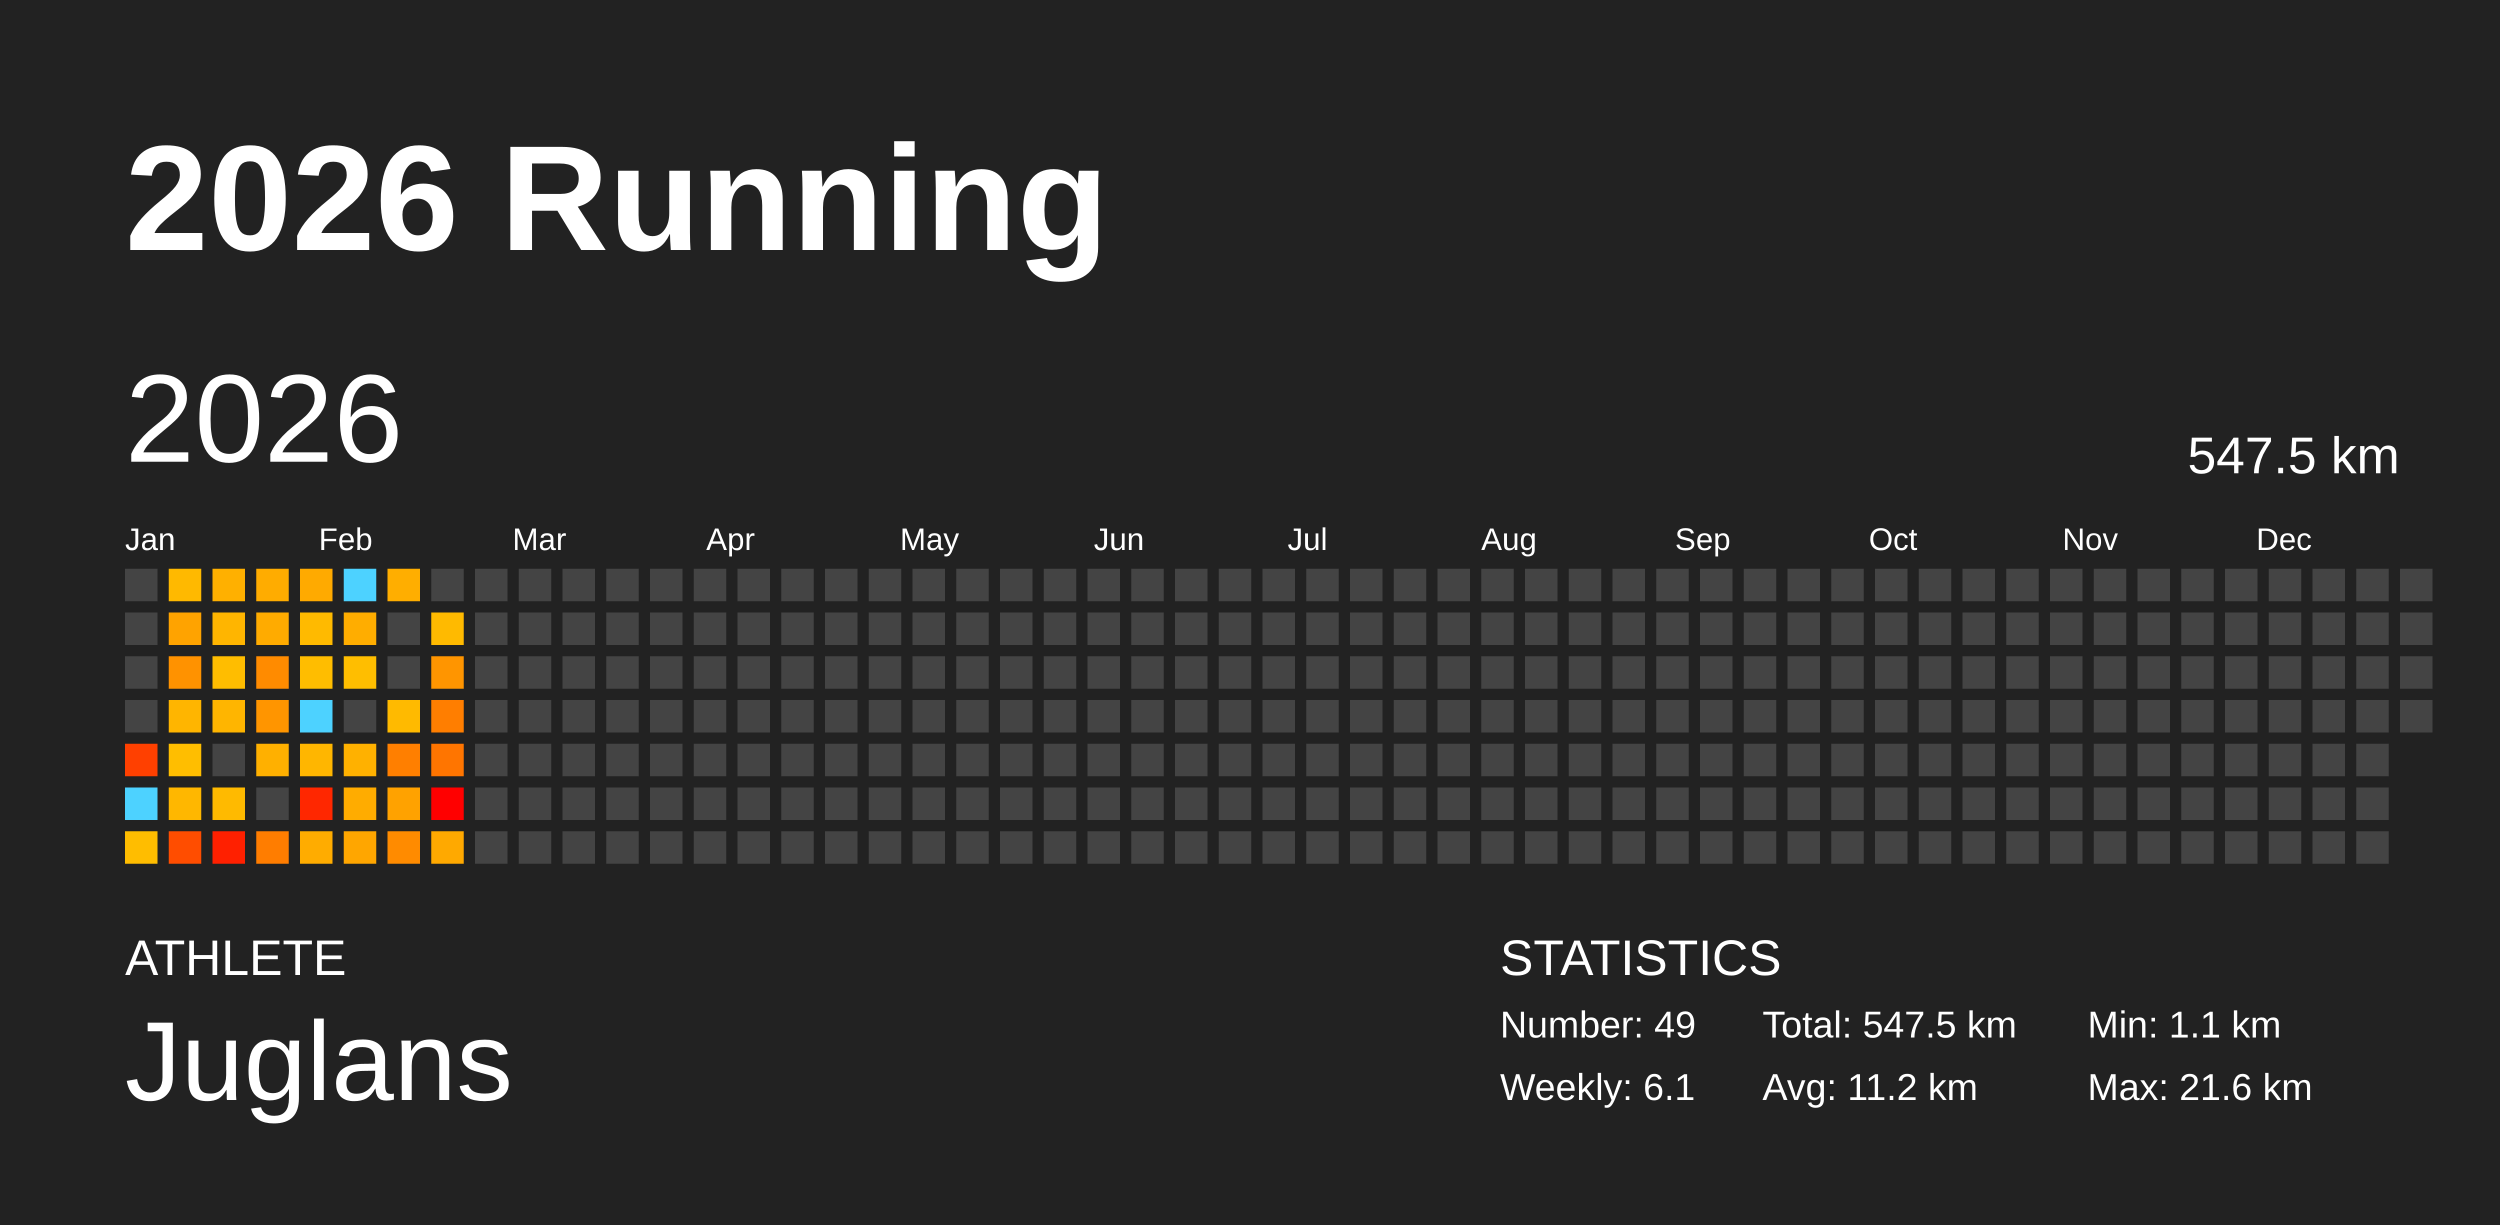
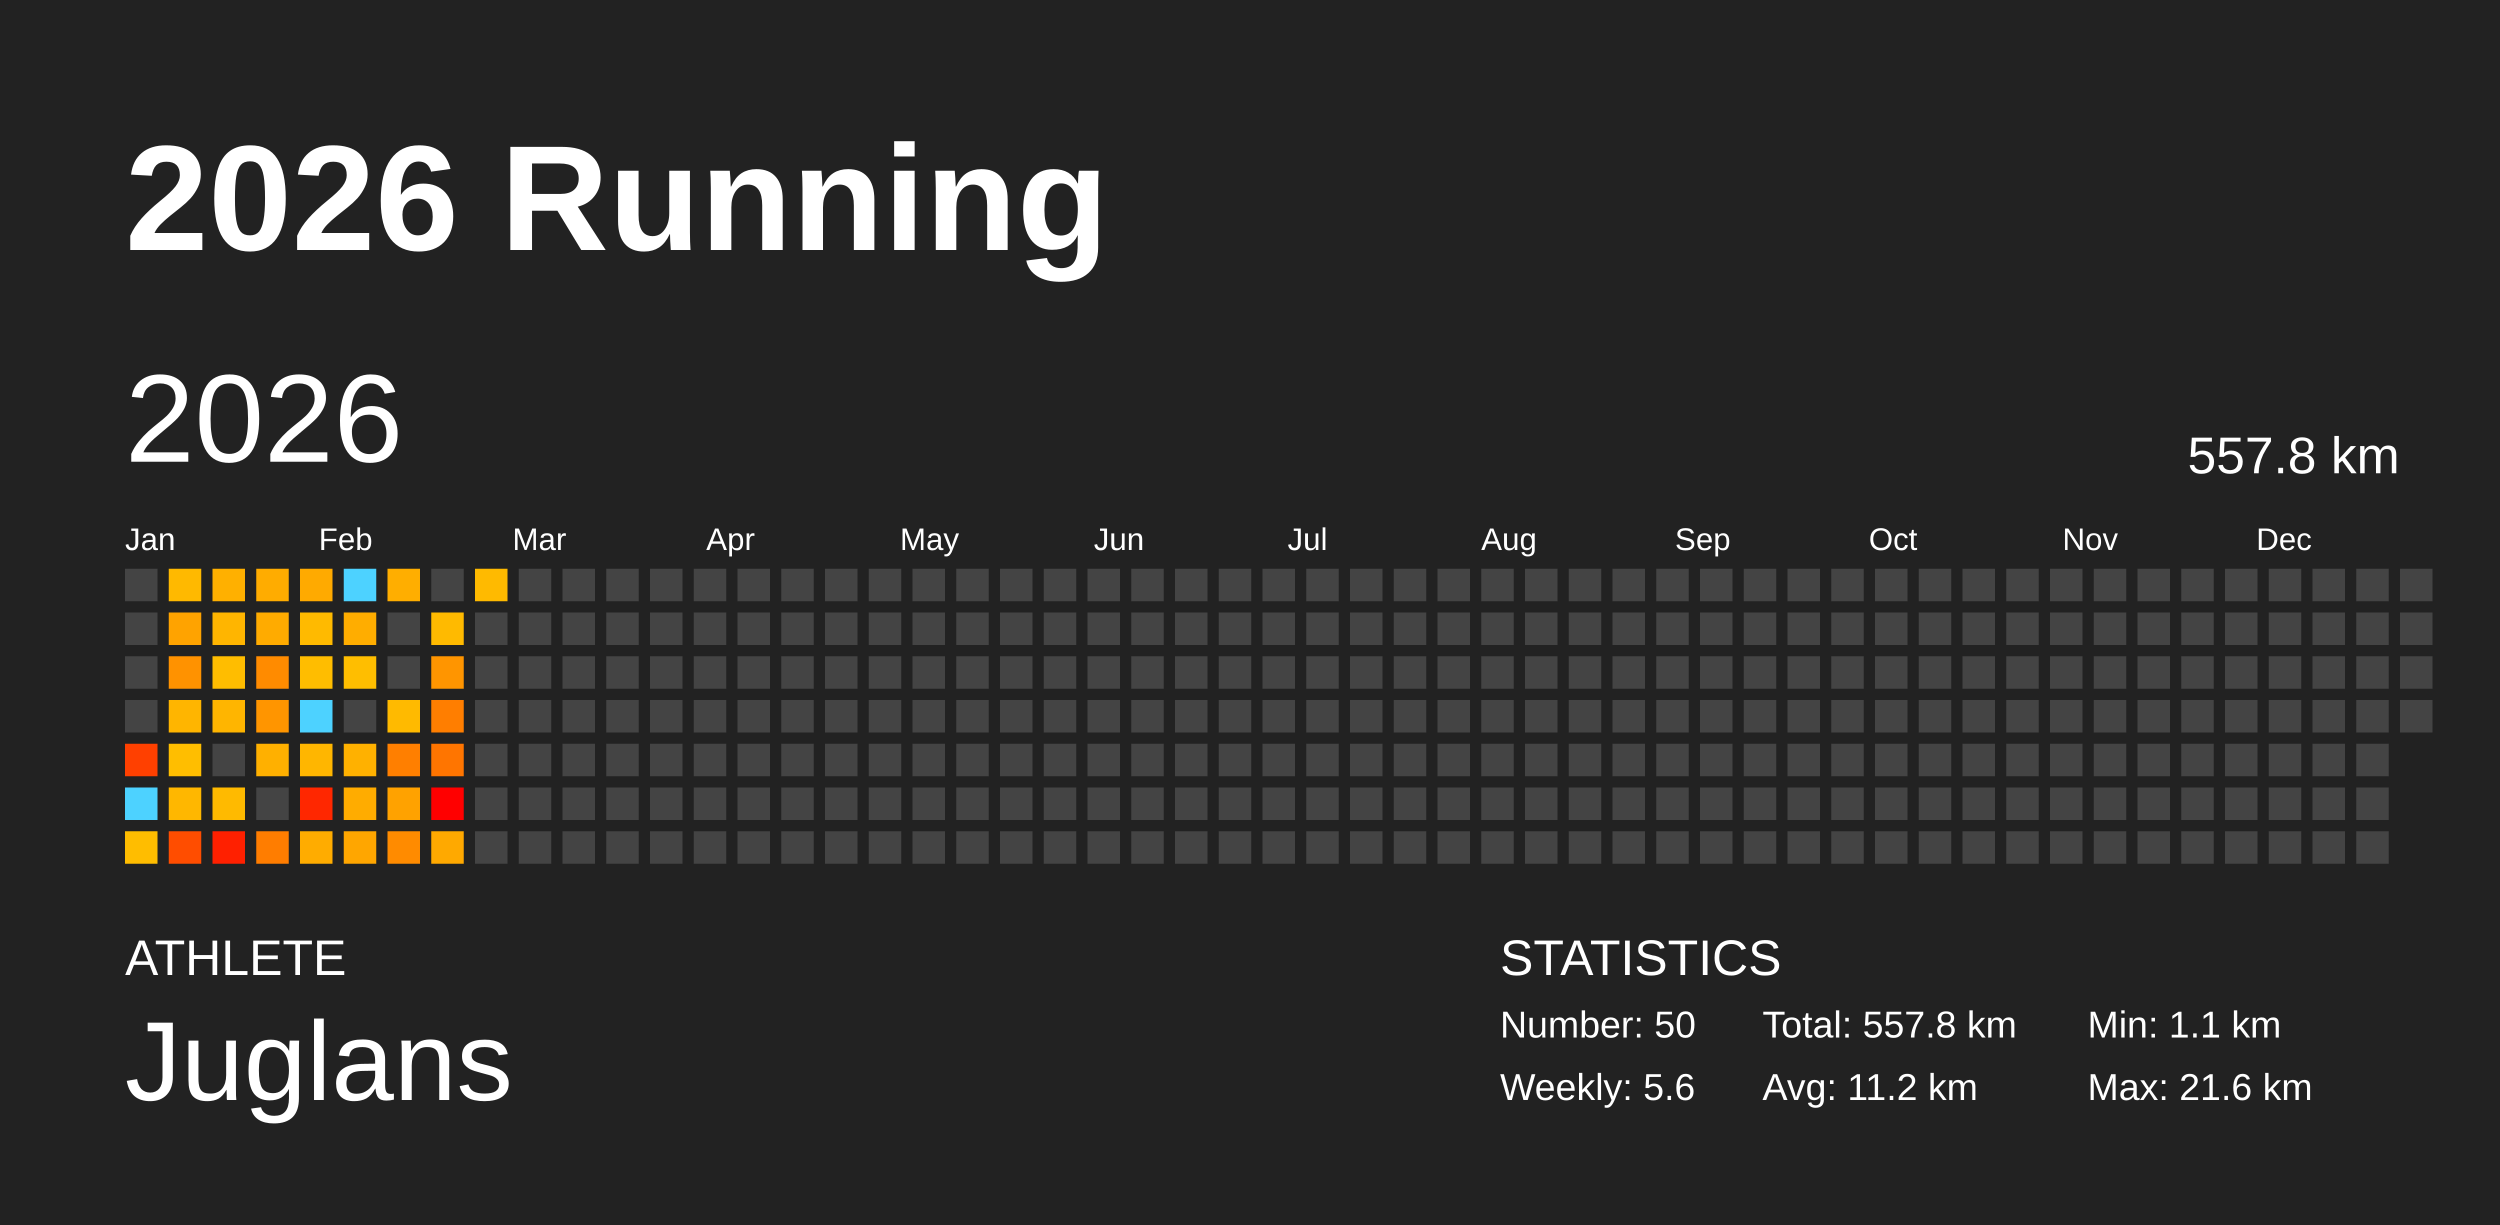
<svg xmlns="http://www.w3.org/2000/svg" baseProfile="full" height="98mm" version="1.1" viewBox="0,0,200,98" width="200mm">
  <defs />
  <rect fill="#222222" height="98" width="200" x="0" y="0" />
  <text fill="#FFFFFF" style="font-size:12px; font-family:Arial; font-weight:bold;" x="10" y="20">2026 Running</text>
  <text fill="#FFFFFF" style="font-size:4px; font-family:Arial" x="10" y="78">ATHLETE</text>
  <text fill="#FFFFFF" style="font-size:9px; font-family:Arial" x="10" y="88">Juglans</text>
  <text fill="#FFFFFF" style="font-size:4px; font-family:Arial" x="120" y="78">STATISTICS</text>
-   <text fill="#FFFFFF" style="font-size:3px; font-family:Arial" x="120" y="83">Number: 49</text>
-   <text fill="#FFFFFF" style="font-size:3px; font-family:Arial" x="120" y="88">Weekly: 6.1</text>
-   <text fill="#FFFFFF" style="font-size:3px; font-family:Arial" x="141" y="83">Total: 547.5 km</text>
+   <text fill="#FFFFFF" style="font-size:3px; font-family:Arial" x="120" y="83">Number: 50</text>
+   <text fill="#FFFFFF" style="font-size:3px; font-family:Arial" x="120" y="88">Weekly: 5.6</text>
+   <text fill="#FFFFFF" style="font-size:3px; font-family:Arial" x="141" y="83">Total: 557.8 km</text>
  <text fill="#FFFFFF" style="font-size:3px; font-family:Arial" x="141" y="88">Avg: 11.2 km</text>
  <text fill="#FFFFFF" style="font-size:3px; font-family:Arial" x="167" y="83">Min: 1.1 km</text>
  <text fill="#FFFFFF" style="font-size:3px; font-family:Arial" x="167" y="88">Max: 21.6 km</text>
  <text dominant-baseline="hanging" fill="#FFFFFF" style="font-size:10.0px; font-family:Arial;" x="10" y="30">2026</text>
-   <text dominant-baseline="hanging" fill="#FFFFFF" style="font-size:4.125px; font-family:Arial;" x="175" y="35">547.5 km</text>
+   <text dominant-baseline="hanging" fill="#FFFFFF" style="font-size:4.125px; font-family:Arial;" x="175" y="35">557.8 km</text>
  <text fill="#FFFFFF" style="font-size:2.5px; font-family:Arial" x="10.0" y="44">Jan</text>
  <text fill="#FFFFFF" style="font-size:2.5px; font-family:Arial" x="25.5" y="44">Feb</text>
  <text fill="#FFFFFF" style="font-size:2.5px; font-family:Arial" x="41.0" y="44">Mar</text>
  <text fill="#FFFFFF" style="font-size:2.5px; font-family:Arial" x="56.5" y="44">Apr</text>
  <text fill="#FFFFFF" style="font-size:2.5px; font-family:Arial" x="72.0" y="44">May</text>
  <text fill="#FFFFFF" style="font-size:2.5px; font-family:Arial" x="87.5" y="44">Jun</text>
  <text fill="#FFFFFF" style="font-size:2.5px; font-family:Arial" x="103.0" y="44">Jul</text>
  <text fill="#FFFFFF" style="font-size:2.5px; font-family:Arial" x="118.5" y="44">Aug</text>
  <text fill="#FFFFFF" style="font-size:2.5px; font-family:Arial" x="134.0" y="44">Sep</text>
  <text fill="#FFFFFF" style="font-size:2.5px; font-family:Arial" x="149.5" y="44">Oct</text>
  <text fill="#FFFFFF" style="font-size:2.5px; font-family:Arial" x="165.0" y="44">Nov</text>
  <text fill="#FFFFFF" style="font-size:2.5px; font-family:Arial" x="180.5" y="44">Dec</text>
  <rect fill="#444444" height="2.6" width="2.6" x="10.0" y="45.5" />
  <rect fill="#444444" height="2.6" width="2.6" x="10.0" y="49.0" />
  <rect fill="#444444" height="2.6" width="2.6" x="10.0" y="52.5" />
  <rect fill="#444444" height="2.6" width="2.6" x="10.0" y="56.0" />
  <rect fill="#ff4000" height="2.6" width="2.6" x="10.0" y="59.5" />
  <rect fill="#4dd2ff" height="2.6" width="2.6" x="10.0" y="63.0" />
  <rect fill="#ffbd00" height="2.6" width="2.6" x="10.0" y="66.5" />
  <rect fill="#ffb900" height="2.6" width="2.6" x="13.5" y="45.5" />
  <rect fill="#ffa300" height="2.6" width="2.6" x="13.5" y="49.0" />
  <rect fill="#ff9200" height="2.6" width="2.6" x="13.5" y="52.5" />
  <rect fill="#ffb500" height="2.6" width="2.6" x="13.5" y="56.0" />
  <rect fill="#ffbe00" height="2.6" width="2.6" x="13.5" y="59.5" />
  <rect fill="#ffb700" height="2.6" width="2.6" x="13.5" y="63.0" />
  <rect fill="#ff4d00" height="2.6" width="2.6" x="13.5" y="66.5" />
  <rect fill="#ffb000" height="2.6" width="2.6" x="17.0" y="45.5" />
  <rect fill="#ffb500" height="2.6" width="2.6" x="17.0" y="49.0" />
  <rect fill="#ffbd00" height="2.6" width="2.6" x="17.0" y="52.5" />
  <rect fill="#ffb500" height="2.6" width="2.6" x="17.0" y="56.0" />
  <rect fill="#444444" height="2.6" width="2.6" x="17.0" y="59.5" />
  <rect fill="#ffba00" height="2.6" width="2.6" x="17.0" y="63.0" />
  <rect fill="#ff2000" height="2.6" width="2.6" x="17.0" y="66.5" />
  <rect fill="#ffac00" height="2.6" width="2.6" x="20.5" y="45.5" />
  <rect fill="#ffab00" height="2.6" width="2.6" x="20.5" y="49.0" />
  <rect fill="#ff8b00" height="2.6" width="2.6" x="20.5" y="52.5" />
  <rect fill="#ff9500" height="2.6" width="2.6" x="20.5" y="56.0" />
  <rect fill="#ffb000" height="2.6" width="2.6" x="20.5" y="59.5" />
  <rect fill="#444444" height="2.6" width="2.6" x="20.5" y="63.0" />
  <rect fill="#ff7d00" height="2.6" width="2.6" x="20.5" y="66.5" />
  <rect fill="#ffaa00" height="2.6" width="2.6" x="24.0" y="45.5" />
  <rect fill="#ffba00" height="2.6" width="2.6" x="24.0" y="49.0" />
  <rect fill="#ffbd00" height="2.6" width="2.6" x="24.0" y="52.5" />
  <rect fill="#4dd2ff" height="2.6" width="2.6" x="24.0" y="56.0" />
  <rect fill="#ffb600" height="2.6" width="2.6" x="24.0" y="59.5" />
  <rect fill="#ff2700" height="2.6" width="2.6" x="24.0" y="63.0" />
  <rect fill="#ffac00" height="2.6" width="2.6" x="24.0" y="66.5" />
  <rect fill="#4dd2ff" height="2.6" width="2.6" x="27.5" y="45.5" />
  <rect fill="#ffad00" height="2.6" width="2.6" x="27.5" y="49.0" />
  <rect fill="#ffbe00" height="2.6" width="2.6" x="27.5" y="52.5" />
  <rect fill="#444444" height="2.6" width="2.6" x="27.5" y="56.0" />
  <rect fill="#ffb100" height="2.6" width="2.6" x="27.5" y="59.5" />
  <rect fill="#ffac00" height="2.6" width="2.6" x="27.5" y="63.0" />
  <rect fill="#ffa600" height="2.6" width="2.6" x="27.5" y="66.5" />
  <rect fill="#ffae00" height="2.6" width="2.6" x="31.0" y="45.5" />
  <rect fill="#444444" height="2.6" width="2.6" x="31.0" y="49.0" />
  <rect fill="#444444" height="2.6" width="2.6" x="31.0" y="52.5" />
  <rect fill="#ffba00" height="2.6" width="2.6" x="31.0" y="56.0" />
  <rect fill="#ff7f00" height="2.6" width="2.6" x="31.0" y="59.5" />
  <rect fill="#ffa200" height="2.6" width="2.6" x="31.0" y="63.0" />
  <rect fill="#ff8b00" height="2.6" width="2.6" x="31.0" y="66.5" />
  <rect fill="#444444" height="2.6" width="2.6" x="34.5" y="45.5" />
  <rect fill="#ffba00" height="2.6" width="2.6" x="34.5" y="49.0" />
  <rect fill="#ff9500" height="2.6" width="2.6" x="34.5" y="52.5" />
  <rect fill="#ff7e00" height="2.6" width="2.6" x="34.5" y="56.0" />
  <rect fill="#ff7500" height="2.6" width="2.6" x="34.5" y="59.5" />
  <rect fill="red" height="2.6" width="2.6" x="34.5" y="63.0" />
  <rect fill="#ffa900" height="2.6" width="2.6" x="34.5" y="66.5" />
-   <rect fill="#444444" height="2.6" width="2.6" x="38.0" y="45.5" />
+   <rect fill="#ffba00" height="2.6" width="2.6" x="38.0" y="45.5" />
  <rect fill="#444444" height="2.6" width="2.6" x="38.0" y="49.0" />
  <rect fill="#444444" height="2.6" width="2.6" x="38.0" y="52.5" />
  <rect fill="#444444" height="2.6" width="2.6" x="38.0" y="56.0" />
  <rect fill="#444444" height="2.6" width="2.6" x="38.0" y="59.5" />
  <rect fill="#444444" height="2.6" width="2.6" x="38.0" y="63.0" />
  <rect fill="#444444" height="2.6" width="2.6" x="38.0" y="66.5" />
  <rect fill="#444444" height="2.6" width="2.6" x="41.5" y="45.5" />
  <rect fill="#444444" height="2.6" width="2.6" x="41.5" y="49.0" />
  <rect fill="#444444" height="2.6" width="2.6" x="41.5" y="52.5" />
  <rect fill="#444444" height="2.6" width="2.6" x="41.5" y="56.0" />
  <rect fill="#444444" height="2.6" width="2.6" x="41.5" y="59.5" />
  <rect fill="#444444" height="2.6" width="2.6" x="41.5" y="63.0" />
  <rect fill="#444444" height="2.6" width="2.6" x="41.5" y="66.5" />
  <rect fill="#444444" height="2.6" width="2.6" x="45.0" y="45.5" />
  <rect fill="#444444" height="2.6" width="2.6" x="45.0" y="49.0" />
  <rect fill="#444444" height="2.6" width="2.6" x="45.0" y="52.5" />
  <rect fill="#444444" height="2.6" width="2.6" x="45.0" y="56.0" />
  <rect fill="#444444" height="2.6" width="2.6" x="45.0" y="59.5" />
  <rect fill="#444444" height="2.6" width="2.6" x="45.0" y="63.0" />
  <rect fill="#444444" height="2.6" width="2.6" x="45.0" y="66.5" />
  <rect fill="#444444" height="2.6" width="2.6" x="48.5" y="45.5" />
  <rect fill="#444444" height="2.6" width="2.6" x="48.5" y="49.0" />
  <rect fill="#444444" height="2.6" width="2.6" x="48.5" y="52.5" />
  <rect fill="#444444" height="2.6" width="2.6" x="48.5" y="56.0" />
  <rect fill="#444444" height="2.6" width="2.6" x="48.5" y="59.5" />
  <rect fill="#444444" height="2.6" width="2.6" x="48.5" y="63.0" />
  <rect fill="#444444" height="2.6" width="2.6" x="48.5" y="66.5" />
  <rect fill="#444444" height="2.6" width="2.6" x="52.0" y="45.5" />
  <rect fill="#444444" height="2.6" width="2.6" x="52.0" y="49.0" />
  <rect fill="#444444" height="2.6" width="2.6" x="52.0" y="52.5" />
  <rect fill="#444444" height="2.6" width="2.6" x="52.0" y="56.0" />
  <rect fill="#444444" height="2.6" width="2.6" x="52.0" y="59.5" />
  <rect fill="#444444" height="2.6" width="2.6" x="52.0" y="63.0" />
  <rect fill="#444444" height="2.6" width="2.6" x="52.0" y="66.5" />
  <rect fill="#444444" height="2.6" width="2.6" x="55.5" y="45.5" />
  <rect fill="#444444" height="2.6" width="2.6" x="55.5" y="49.0" />
  <rect fill="#444444" height="2.6" width="2.6" x="55.5" y="52.5" />
  <rect fill="#444444" height="2.6" width="2.6" x="55.5" y="56.0" />
  <rect fill="#444444" height="2.6" width="2.6" x="55.5" y="59.5" />
  <rect fill="#444444" height="2.6" width="2.6" x="55.5" y="63.0" />
  <rect fill="#444444" height="2.6" width="2.6" x="55.5" y="66.5" />
  <rect fill="#444444" height="2.6" width="2.6" x="59.0" y="45.5" />
  <rect fill="#444444" height="2.6" width="2.6" x="59.0" y="49.0" />
  <rect fill="#444444" height="2.6" width="2.6" x="59.0" y="52.5" />
  <rect fill="#444444" height="2.6" width="2.6" x="59.0" y="56.0" />
  <rect fill="#444444" height="2.6" width="2.6" x="59.0" y="59.5" />
  <rect fill="#444444" height="2.6" width="2.6" x="59.0" y="63.0" />
  <rect fill="#444444" height="2.6" width="2.6" x="59.0" y="66.5" />
  <rect fill="#444444" height="2.6" width="2.6" x="62.5" y="45.5" />
  <rect fill="#444444" height="2.6" width="2.6" x="62.5" y="49.0" />
  <rect fill="#444444" height="2.6" width="2.6" x="62.5" y="52.5" />
  <rect fill="#444444" height="2.6" width="2.6" x="62.5" y="56.0" />
  <rect fill="#444444" height="2.6" width="2.6" x="62.5" y="59.5" />
  <rect fill="#444444" height="2.6" width="2.6" x="62.5" y="63.0" />
  <rect fill="#444444" height="2.6" width="2.6" x="62.5" y="66.5" />
  <rect fill="#444444" height="2.6" width="2.6" x="66.0" y="45.5" />
  <rect fill="#444444" height="2.6" width="2.6" x="66.0" y="49.0" />
  <rect fill="#444444" height="2.6" width="2.6" x="66.0" y="52.5" />
  <rect fill="#444444" height="2.6" width="2.6" x="66.0" y="56.0" />
  <rect fill="#444444" height="2.6" width="2.6" x="66.0" y="59.5" />
  <rect fill="#444444" height="2.6" width="2.6" x="66.0" y="63.0" />
  <rect fill="#444444" height="2.6" width="2.6" x="66.0" y="66.5" />
  <rect fill="#444444" height="2.6" width="2.6" x="69.5" y="45.5" />
  <rect fill="#444444" height="2.6" width="2.6" x="69.5" y="49.0" />
  <rect fill="#444444" height="2.6" width="2.6" x="69.5" y="52.5" />
  <rect fill="#444444" height="2.6" width="2.6" x="69.5" y="56.0" />
  <rect fill="#444444" height="2.6" width="2.6" x="69.5" y="59.5" />
  <rect fill="#444444" height="2.6" width="2.6" x="69.5" y="63.0" />
  <rect fill="#444444" height="2.6" width="2.6" x="69.5" y="66.5" />
  <rect fill="#444444" height="2.6" width="2.6" x="73.0" y="45.5" />
  <rect fill="#444444" height="2.6" width="2.6" x="73.0" y="49.0" />
  <rect fill="#444444" height="2.6" width="2.6" x="73.0" y="52.5" />
  <rect fill="#444444" height="2.6" width="2.6" x="73.0" y="56.0" />
  <rect fill="#444444" height="2.6" width="2.6" x="73.0" y="59.5" />
  <rect fill="#444444" height="2.6" width="2.6" x="73.0" y="63.0" />
  <rect fill="#444444" height="2.6" width="2.6" x="73.0" y="66.5" />
  <rect fill="#444444" height="2.6" width="2.6" x="76.5" y="45.5" />
  <rect fill="#444444" height="2.6" width="2.6" x="76.5" y="49.0" />
  <rect fill="#444444" height="2.6" width="2.6" x="76.5" y="52.5" />
  <rect fill="#444444" height="2.6" width="2.6" x="76.5" y="56.0" />
  <rect fill="#444444" height="2.6" width="2.6" x="76.5" y="59.5" />
  <rect fill="#444444" height="2.6" width="2.6" x="76.5" y="63.0" />
  <rect fill="#444444" height="2.6" width="2.6" x="76.5" y="66.5" />
  <rect fill="#444444" height="2.6" width="2.6" x="80.0" y="45.5" />
  <rect fill="#444444" height="2.6" width="2.6" x="80.0" y="49.0" />
  <rect fill="#444444" height="2.6" width="2.6" x="80.0" y="52.5" />
  <rect fill="#444444" height="2.6" width="2.6" x="80.0" y="56.0" />
  <rect fill="#444444" height="2.6" width="2.6" x="80.0" y="59.5" />
  <rect fill="#444444" height="2.6" width="2.6" x="80.0" y="63.0" />
  <rect fill="#444444" height="2.6" width="2.6" x="80.0" y="66.5" />
  <rect fill="#444444" height="2.6" width="2.6" x="83.5" y="45.5" />
  <rect fill="#444444" height="2.6" width="2.6" x="83.5" y="49.0" />
  <rect fill="#444444" height="2.6" width="2.6" x="83.5" y="52.5" />
  <rect fill="#444444" height="2.6" width="2.6" x="83.5" y="56.0" />
  <rect fill="#444444" height="2.6" width="2.6" x="83.5" y="59.5" />
  <rect fill="#444444" height="2.6" width="2.6" x="83.5" y="63.0" />
  <rect fill="#444444" height="2.6" width="2.6" x="83.5" y="66.5" />
  <rect fill="#444444" height="2.6" width="2.6" x="87.0" y="45.5" />
  <rect fill="#444444" height="2.6" width="2.6" x="87.0" y="49.0" />
  <rect fill="#444444" height="2.6" width="2.6" x="87.0" y="52.5" />
  <rect fill="#444444" height="2.6" width="2.6" x="87.0" y="56.0" />
  <rect fill="#444444" height="2.6" width="2.6" x="87.0" y="59.5" />
  <rect fill="#444444" height="2.6" width="2.6" x="87.0" y="63.0" />
  <rect fill="#444444" height="2.6" width="2.6" x="87.0" y="66.5" />
  <rect fill="#444444" height="2.6" width="2.6" x="90.5" y="45.5" />
  <rect fill="#444444" height="2.6" width="2.6" x="90.5" y="49.0" />
  <rect fill="#444444" height="2.6" width="2.6" x="90.5" y="52.5" />
  <rect fill="#444444" height="2.6" width="2.6" x="90.5" y="56.0" />
  <rect fill="#444444" height="2.6" width="2.6" x="90.5" y="59.5" />
  <rect fill="#444444" height="2.6" width="2.6" x="90.5" y="63.0" />
  <rect fill="#444444" height="2.6" width="2.6" x="90.5" y="66.5" />
  <rect fill="#444444" height="2.6" width="2.6" x="94.0" y="45.5" />
  <rect fill="#444444" height="2.6" width="2.6" x="94.0" y="49.0" />
  <rect fill="#444444" height="2.6" width="2.6" x="94.0" y="52.5" />
  <rect fill="#444444" height="2.6" width="2.6" x="94.0" y="56.0" />
  <rect fill="#444444" height="2.6" width="2.6" x="94.0" y="59.5" />
  <rect fill="#444444" height="2.6" width="2.6" x="94.0" y="63.0" />
  <rect fill="#444444" height="2.6" width="2.6" x="94.0" y="66.5" />
  <rect fill="#444444" height="2.6" width="2.6" x="97.5" y="45.5" />
  <rect fill="#444444" height="2.6" width="2.6" x="97.5" y="49.0" />
  <rect fill="#444444" height="2.6" width="2.6" x="97.5" y="52.5" />
  <rect fill="#444444" height="2.6" width="2.6" x="97.5" y="56.0" />
  <rect fill="#444444" height="2.6" width="2.6" x="97.5" y="59.5" />
  <rect fill="#444444" height="2.6" width="2.6" x="97.5" y="63.0" />
  <rect fill="#444444" height="2.6" width="2.6" x="97.5" y="66.5" />
  <rect fill="#444444" height="2.6" width="2.6" x="101.0" y="45.5" />
  <rect fill="#444444" height="2.6" width="2.6" x="101.0" y="49.0" />
  <rect fill="#444444" height="2.6" width="2.6" x="101.0" y="52.5" />
  <rect fill="#444444" height="2.6" width="2.6" x="101.0" y="56.0" />
  <rect fill="#444444" height="2.6" width="2.6" x="101.0" y="59.5" />
  <rect fill="#444444" height="2.6" width="2.6" x="101.0" y="63.0" />
  <rect fill="#444444" height="2.6" width="2.6" x="101.0" y="66.5" />
  <rect fill="#444444" height="2.6" width="2.6" x="104.5" y="45.5" />
  <rect fill="#444444" height="2.6" width="2.6" x="104.5" y="49.0" />
  <rect fill="#444444" height="2.6" width="2.6" x="104.5" y="52.5" />
  <rect fill="#444444" height="2.6" width="2.6" x="104.5" y="56.0" />
  <rect fill="#444444" height="2.6" width="2.6" x="104.5" y="59.5" />
  <rect fill="#444444" height="2.6" width="2.6" x="104.5" y="63.0" />
  <rect fill="#444444" height="2.6" width="2.6" x="104.5" y="66.5" />
  <rect fill="#444444" height="2.6" width="2.6" x="108.0" y="45.5" />
  <rect fill="#444444" height="2.6" width="2.6" x="108.0" y="49.0" />
  <rect fill="#444444" height="2.6" width="2.6" x="108.0" y="52.5" />
  <rect fill="#444444" height="2.6" width="2.6" x="108.0" y="56.0" />
  <rect fill="#444444" height="2.6" width="2.6" x="108.0" y="59.5" />
  <rect fill="#444444" height="2.6" width="2.6" x="108.0" y="63.0" />
  <rect fill="#444444" height="2.6" width="2.6" x="108.0" y="66.5" />
  <rect fill="#444444" height="2.6" width="2.6" x="111.5" y="45.5" />
  <rect fill="#444444" height="2.6" width="2.6" x="111.5" y="49.0" />
  <rect fill="#444444" height="2.6" width="2.6" x="111.5" y="52.5" />
  <rect fill="#444444" height="2.6" width="2.6" x="111.5" y="56.0" />
  <rect fill="#444444" height="2.6" width="2.6" x="111.5" y="59.5" />
  <rect fill="#444444" height="2.6" width="2.6" x="111.5" y="63.0" />
  <rect fill="#444444" height="2.6" width="2.6" x="111.5" y="66.5" />
  <rect fill="#444444" height="2.6" width="2.6" x="115.0" y="45.5" />
  <rect fill="#444444" height="2.6" width="2.6" x="115.0" y="49.0" />
  <rect fill="#444444" height="2.6" width="2.6" x="115.0" y="52.5" />
  <rect fill="#444444" height="2.6" width="2.6" x="115.0" y="56.0" />
  <rect fill="#444444" height="2.6" width="2.6" x="115.0" y="59.5" />
  <rect fill="#444444" height="2.6" width="2.6" x="115.0" y="63.0" />
  <rect fill="#444444" height="2.6" width="2.6" x="115.0" y="66.5" />
  <rect fill="#444444" height="2.6" width="2.6" x="118.5" y="45.5" />
  <rect fill="#444444" height="2.6" width="2.6" x="118.5" y="49.0" />
  <rect fill="#444444" height="2.6" width="2.6" x="118.5" y="52.5" />
  <rect fill="#444444" height="2.6" width="2.6" x="118.5" y="56.0" />
  <rect fill="#444444" height="2.6" width="2.6" x="118.5" y="59.5" />
  <rect fill="#444444" height="2.6" width="2.6" x="118.5" y="63.0" />
  <rect fill="#444444" height="2.6" width="2.6" x="118.5" y="66.5" />
  <rect fill="#444444" height="2.6" width="2.6" x="122.0" y="45.5" />
  <rect fill="#444444" height="2.6" width="2.6" x="122.0" y="49.0" />
  <rect fill="#444444" height="2.6" width="2.6" x="122.0" y="52.5" />
  <rect fill="#444444" height="2.6" width="2.6" x="122.0" y="56.0" />
  <rect fill="#444444" height="2.6" width="2.6" x="122.0" y="59.5" />
  <rect fill="#444444" height="2.6" width="2.6" x="122.0" y="63.0" />
  <rect fill="#444444" height="2.6" width="2.6" x="122.0" y="66.5" />
  <rect fill="#444444" height="2.6" width="2.6" x="125.5" y="45.5" />
  <rect fill="#444444" height="2.6" width="2.6" x="125.5" y="49.0" />
  <rect fill="#444444" height="2.6" width="2.6" x="125.5" y="52.5" />
  <rect fill="#444444" height="2.6" width="2.6" x="125.5" y="56.0" />
  <rect fill="#444444" height="2.6" width="2.6" x="125.5" y="59.5" />
  <rect fill="#444444" height="2.6" width="2.6" x="125.5" y="63.0" />
  <rect fill="#444444" height="2.6" width="2.6" x="125.5" y="66.5" />
  <rect fill="#444444" height="2.6" width="2.6" x="129.0" y="45.5" />
  <rect fill="#444444" height="2.6" width="2.6" x="129.0" y="49.0" />
  <rect fill="#444444" height="2.6" width="2.6" x="129.0" y="52.5" />
  <rect fill="#444444" height="2.6" width="2.6" x="129.0" y="56.0" />
  <rect fill="#444444" height="2.6" width="2.6" x="129.0" y="59.5" />
  <rect fill="#444444" height="2.6" width="2.6" x="129.0" y="63.0" />
  <rect fill="#444444" height="2.6" width="2.6" x="129.0" y="66.5" />
  <rect fill="#444444" height="2.6" width="2.6" x="132.5" y="45.5" />
  <rect fill="#444444" height="2.6" width="2.6" x="132.5" y="49.0" />
  <rect fill="#444444" height="2.6" width="2.6" x="132.5" y="52.5" />
  <rect fill="#444444" height="2.6" width="2.6" x="132.5" y="56.0" />
  <rect fill="#444444" height="2.6" width="2.6" x="132.5" y="59.5" />
  <rect fill="#444444" height="2.6" width="2.6" x="132.5" y="63.0" />
  <rect fill="#444444" height="2.6" width="2.6" x="132.5" y="66.5" />
  <rect fill="#444444" height="2.6" width="2.6" x="136.0" y="45.5" />
  <rect fill="#444444" height="2.6" width="2.6" x="136.0" y="49.0" />
  <rect fill="#444444" height="2.6" width="2.6" x="136.0" y="52.5" />
  <rect fill="#444444" height="2.6" width="2.6" x="136.0" y="56.0" />
  <rect fill="#444444" height="2.6" width="2.6" x="136.0" y="59.5" />
  <rect fill="#444444" height="2.6" width="2.6" x="136.0" y="63.0" />
  <rect fill="#444444" height="2.6" width="2.6" x="136.0" y="66.5" />
  <rect fill="#444444" height="2.6" width="2.6" x="139.5" y="45.5" />
  <rect fill="#444444" height="2.6" width="2.6" x="139.5" y="49.0" />
  <rect fill="#444444" height="2.6" width="2.6" x="139.5" y="52.5" />
  <rect fill="#444444" height="2.6" width="2.6" x="139.5" y="56.0" />
  <rect fill="#444444" height="2.6" width="2.6" x="139.5" y="59.5" />
  <rect fill="#444444" height="2.6" width="2.6" x="139.5" y="63.0" />
  <rect fill="#444444" height="2.6" width="2.6" x="139.5" y="66.5" />
  <rect fill="#444444" height="2.6" width="2.6" x="143.0" y="45.5" />
  <rect fill="#444444" height="2.6" width="2.6" x="143.0" y="49.0" />
  <rect fill="#444444" height="2.6" width="2.6" x="143.0" y="52.5" />
  <rect fill="#444444" height="2.6" width="2.6" x="143.0" y="56.0" />
  <rect fill="#444444" height="2.6" width="2.6" x="143.0" y="59.5" />
  <rect fill="#444444" height="2.6" width="2.6" x="143.0" y="63.0" />
  <rect fill="#444444" height="2.6" width="2.6" x="143.0" y="66.5" />
  <rect fill="#444444" height="2.6" width="2.6" x="146.5" y="45.5" />
  <rect fill="#444444" height="2.6" width="2.6" x="146.5" y="49.0" />
  <rect fill="#444444" height="2.6" width="2.6" x="146.5" y="52.5" />
  <rect fill="#444444" height="2.6" width="2.6" x="146.5" y="56.0" />
  <rect fill="#444444" height="2.6" width="2.6" x="146.5" y="59.5" />
  <rect fill="#444444" height="2.6" width="2.6" x="146.5" y="63.0" />
  <rect fill="#444444" height="2.6" width="2.6" x="146.5" y="66.5" />
  <rect fill="#444444" height="2.6" width="2.6" x="150.0" y="45.5" />
  <rect fill="#444444" height="2.6" width="2.6" x="150.0" y="49.0" />
  <rect fill="#444444" height="2.6" width="2.6" x="150.0" y="52.5" />
  <rect fill="#444444" height="2.6" width="2.6" x="150.0" y="56.0" />
  <rect fill="#444444" height="2.6" width="2.6" x="150.0" y="59.5" />
  <rect fill="#444444" height="2.6" width="2.6" x="150.0" y="63.0" />
  <rect fill="#444444" height="2.6" width="2.6" x="150.0" y="66.5" />
  <rect fill="#444444" height="2.6" width="2.6" x="153.5" y="45.5" />
  <rect fill="#444444" height="2.6" width="2.6" x="153.5" y="49.0" />
  <rect fill="#444444" height="2.6" width="2.6" x="153.5" y="52.5" />
  <rect fill="#444444" height="2.6" width="2.6" x="153.5" y="56.0" />
  <rect fill="#444444" height="2.6" width="2.6" x="153.5" y="59.5" />
  <rect fill="#444444" height="2.6" width="2.6" x="153.5" y="63.0" />
  <rect fill="#444444" height="2.6" width="2.6" x="153.5" y="66.5" />
  <rect fill="#444444" height="2.6" width="2.6" x="157.0" y="45.5" />
  <rect fill="#444444" height="2.6" width="2.6" x="157.0" y="49.0" />
  <rect fill="#444444" height="2.6" width="2.6" x="157.0" y="52.5" />
  <rect fill="#444444" height="2.6" width="2.6" x="157.0" y="56.0" />
  <rect fill="#444444" height="2.6" width="2.6" x="157.0" y="59.5" />
  <rect fill="#444444" height="2.6" width="2.6" x="157.0" y="63.0" />
  <rect fill="#444444" height="2.6" width="2.6" x="157.0" y="66.5" />
  <rect fill="#444444" height="2.6" width="2.6" x="160.5" y="45.5" />
  <rect fill="#444444" height="2.6" width="2.6" x="160.5" y="49.0" />
  <rect fill="#444444" height="2.6" width="2.6" x="160.5" y="52.5" />
  <rect fill="#444444" height="2.6" width="2.6" x="160.5" y="56.0" />
  <rect fill="#444444" height="2.6" width="2.6" x="160.5" y="59.5" />
  <rect fill="#444444" height="2.6" width="2.6" x="160.5" y="63.0" />
  <rect fill="#444444" height="2.6" width="2.6" x="160.5" y="66.5" />
  <rect fill="#444444" height="2.6" width="2.6" x="164.0" y="45.5" />
  <rect fill="#444444" height="2.6" width="2.6" x="164.0" y="49.0" />
  <rect fill="#444444" height="2.6" width="2.6" x="164.0" y="52.5" />
  <rect fill="#444444" height="2.6" width="2.6" x="164.0" y="56.0" />
  <rect fill="#444444" height="2.6" width="2.6" x="164.0" y="59.5" />
  <rect fill="#444444" height="2.6" width="2.6" x="164.0" y="63.0" />
  <rect fill="#444444" height="2.6" width="2.6" x="164.0" y="66.5" />
  <rect fill="#444444" height="2.6" width="2.6" x="167.5" y="45.5" />
  <rect fill="#444444" height="2.6" width="2.6" x="167.5" y="49.0" />
  <rect fill="#444444" height="2.6" width="2.6" x="167.5" y="52.5" />
  <rect fill="#444444" height="2.6" width="2.6" x="167.5" y="56.0" />
  <rect fill="#444444" height="2.6" width="2.6" x="167.5" y="59.5" />
  <rect fill="#444444" height="2.6" width="2.6" x="167.5" y="63.0" />
  <rect fill="#444444" height="2.6" width="2.6" x="167.5" y="66.5" />
  <rect fill="#444444" height="2.6" width="2.6" x="171.0" y="45.5" />
  <rect fill="#444444" height="2.6" width="2.6" x="171.0" y="49.0" />
  <rect fill="#444444" height="2.6" width="2.6" x="171.0" y="52.5" />
  <rect fill="#444444" height="2.6" width="2.6" x="171.0" y="56.0" />
  <rect fill="#444444" height="2.6" width="2.6" x="171.0" y="59.5" />
  <rect fill="#444444" height="2.6" width="2.6" x="171.0" y="63.0" />
  <rect fill="#444444" height="2.6" width="2.6" x="171.0" y="66.5" />
  <rect fill="#444444" height="2.6" width="2.6" x="174.5" y="45.5" />
  <rect fill="#444444" height="2.6" width="2.6" x="174.5" y="49.0" />
  <rect fill="#444444" height="2.6" width="2.6" x="174.5" y="52.5" />
  <rect fill="#444444" height="2.6" width="2.6" x="174.5" y="56.0" />
  <rect fill="#444444" height="2.6" width="2.6" x="174.5" y="59.5" />
  <rect fill="#444444" height="2.6" width="2.6" x="174.5" y="63.0" />
  <rect fill="#444444" height="2.6" width="2.6" x="174.5" y="66.5" />
  <rect fill="#444444" height="2.6" width="2.6" x="178.0" y="45.5" />
  <rect fill="#444444" height="2.6" width="2.6" x="178.0" y="49.0" />
  <rect fill="#444444" height="2.6" width="2.6" x="178.0" y="52.5" />
  <rect fill="#444444" height="2.6" width="2.6" x="178.0" y="56.0" />
  <rect fill="#444444" height="2.6" width="2.6" x="178.0" y="59.5" />
  <rect fill="#444444" height="2.6" width="2.6" x="178.0" y="63.0" />
  <rect fill="#444444" height="2.6" width="2.6" x="178.0" y="66.5" />
  <rect fill="#444444" height="2.6" width="2.6" x="181.5" y="45.5" />
  <rect fill="#444444" height="2.6" width="2.6" x="181.5" y="49.0" />
  <rect fill="#444444" height="2.6" width="2.6" x="181.5" y="52.5" />
  <rect fill="#444444" height="2.6" width="2.6" x="181.5" y="56.0" />
  <rect fill="#444444" height="2.6" width="2.6" x="181.5" y="59.5" />
  <rect fill="#444444" height="2.6" width="2.6" x="181.5" y="63.0" />
  <rect fill="#444444" height="2.6" width="2.6" x="181.5" y="66.5" />
  <rect fill="#444444" height="2.6" width="2.6" x="185.0" y="45.5" />
  <rect fill="#444444" height="2.6" width="2.6" x="185.0" y="49.0" />
  <rect fill="#444444" height="2.6" width="2.6" x="185.0" y="52.5" />
  <rect fill="#444444" height="2.6" width="2.6" x="185.0" y="56.0" />
  <rect fill="#444444" height="2.6" width="2.6" x="185.0" y="59.5" />
  <rect fill="#444444" height="2.6" width="2.6" x="185.0" y="63.0" />
  <rect fill="#444444" height="2.6" width="2.6" x="185.0" y="66.5" />
  <rect fill="#444444" height="2.6" width="2.6" x="188.5" y="45.5" />
  <rect fill="#444444" height="2.6" width="2.6" x="188.5" y="49.0" />
  <rect fill="#444444" height="2.6" width="2.6" x="188.5" y="52.5" />
  <rect fill="#444444" height="2.6" width="2.6" x="188.5" y="56.0" />
  <rect fill="#444444" height="2.6" width="2.6" x="188.5" y="59.5" />
  <rect fill="#444444" height="2.6" width="2.6" x="188.5" y="63.0" />
  <rect fill="#444444" height="2.6" width="2.6" x="188.5" y="66.5" />
  <rect fill="#444444" height="2.6" width="2.6" x="192.0" y="45.5" />
  <rect fill="#444444" height="2.6" width="2.6" x="192.0" y="49.0" />
  <rect fill="#444444" height="2.6" width="2.6" x="192.0" y="52.5" />
  <rect fill="#444444" height="2.6" width="2.6" x="192.0" y="56.0" />
</svg>
